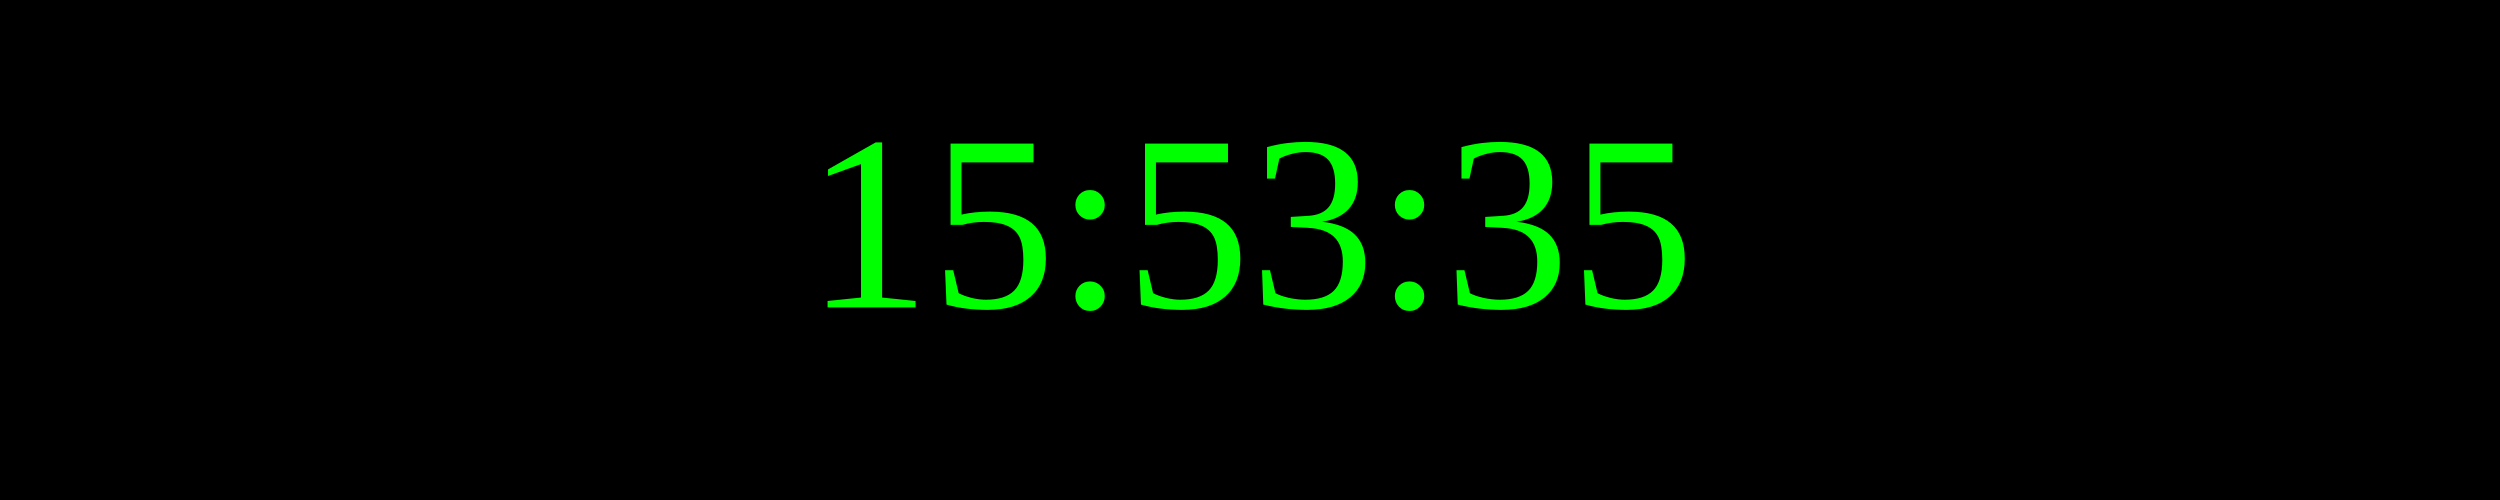
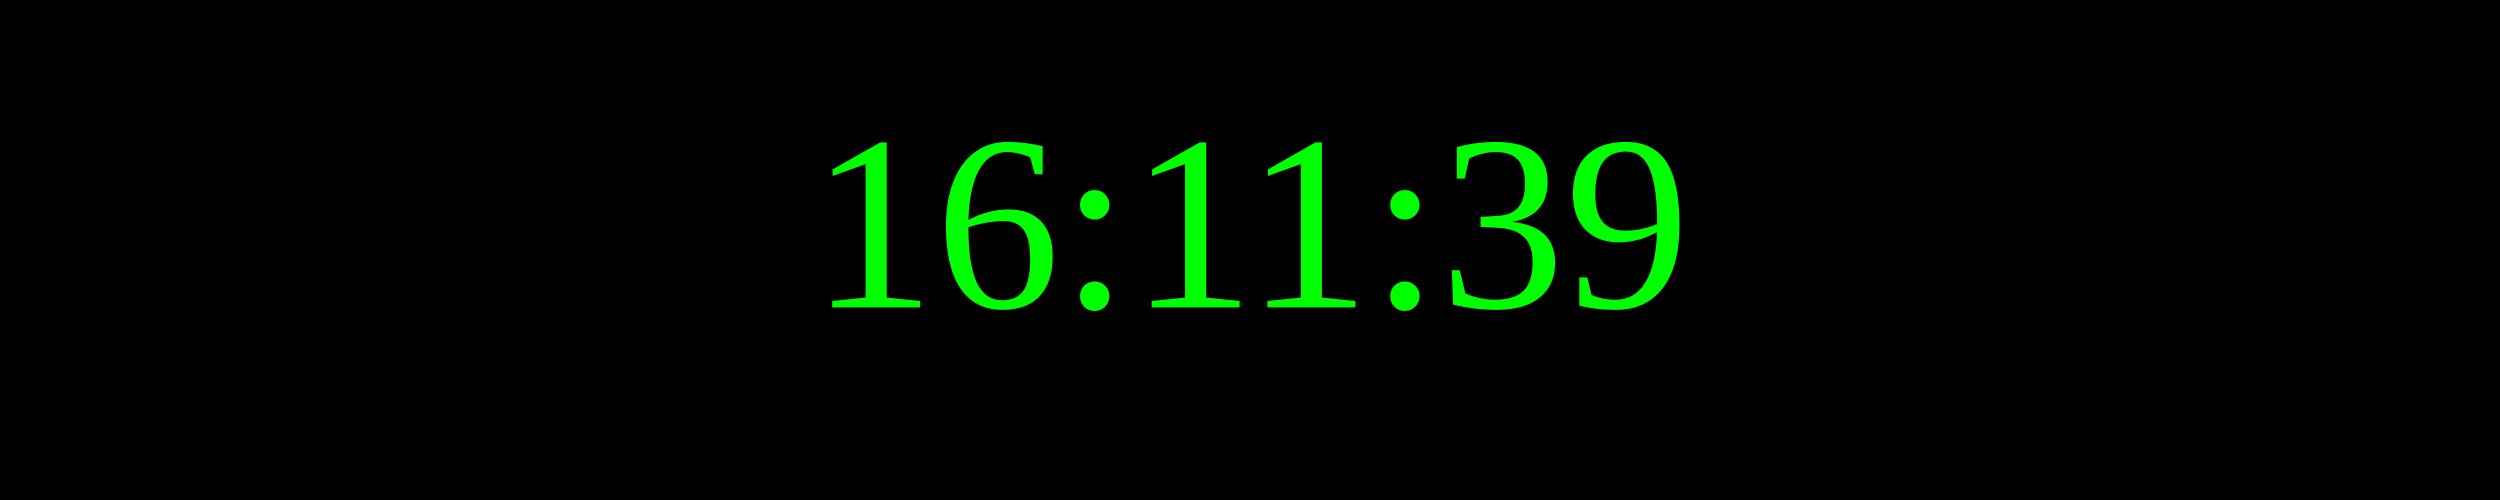
<svg xmlns="http://www.w3.org/2000/svg" width="250" height="50">
  <rect width="100%" height="100%" fill="black" />
  <text x="50%" y="50%" font-size="25" fill="lime" text-anchor="middle" dominant-baseline="middle">
- 15:53:35
+ 16:11:39
</text>
</svg>
